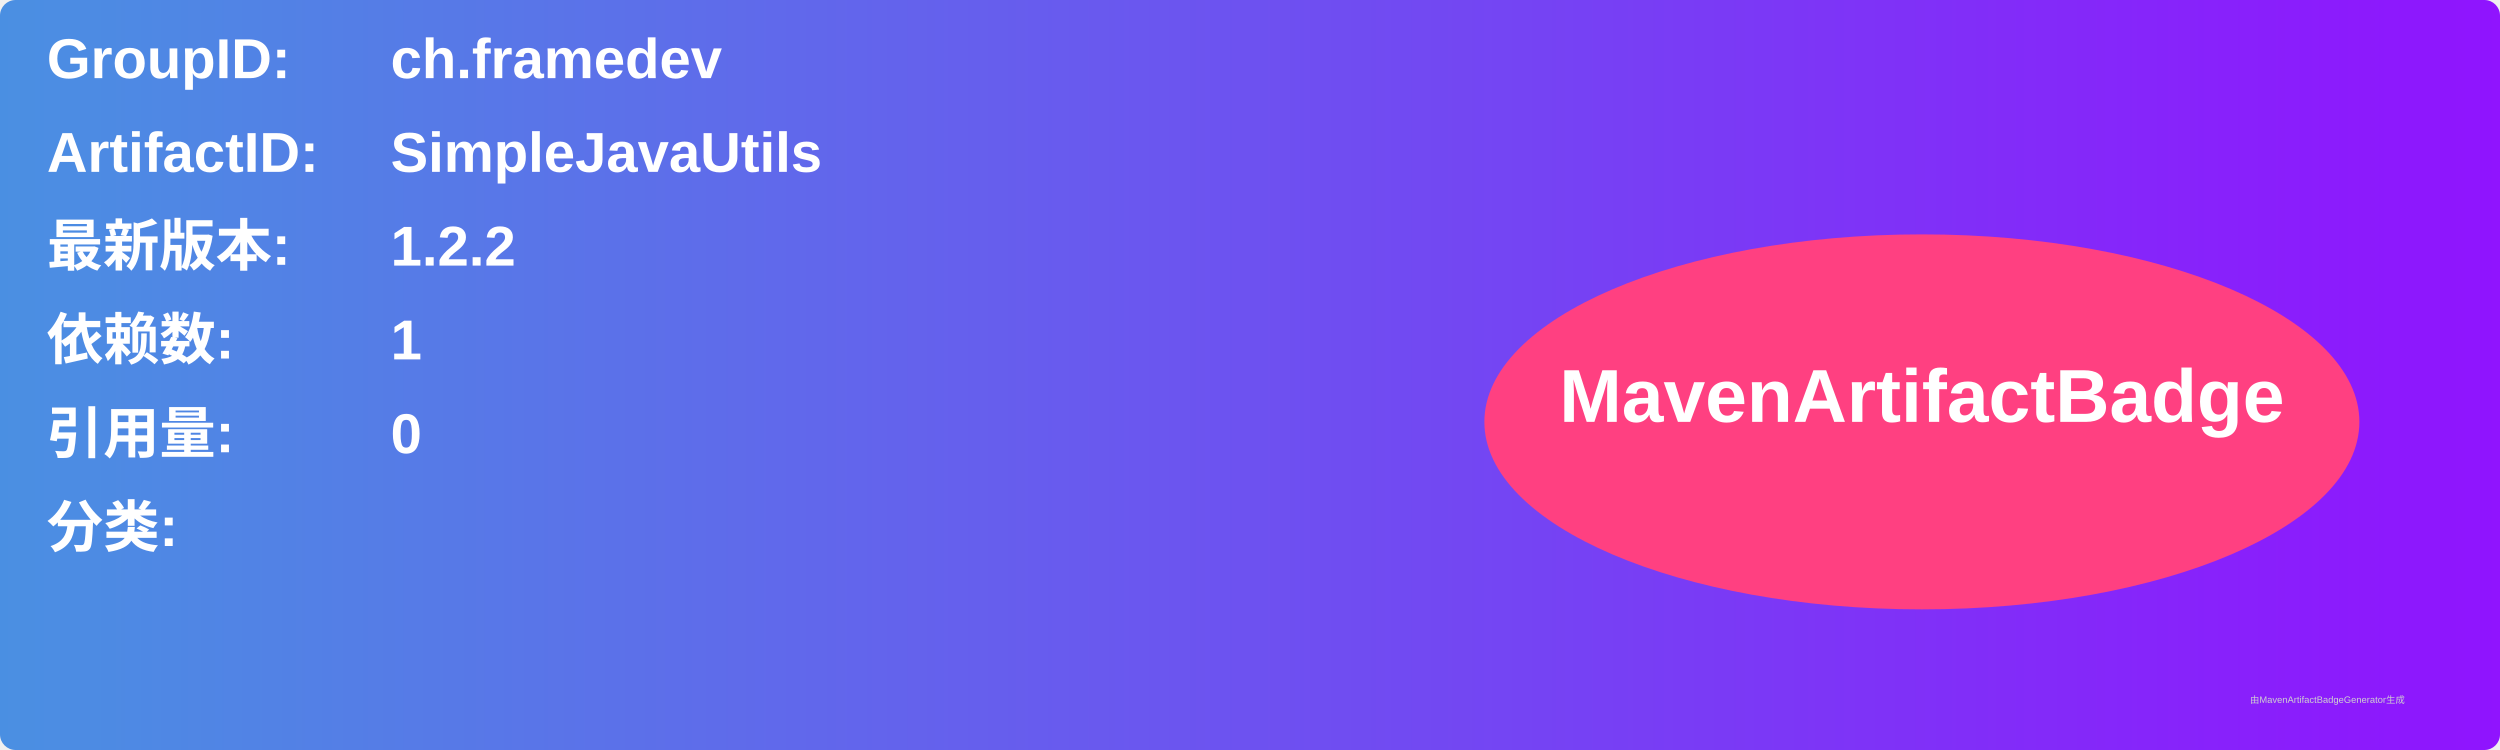
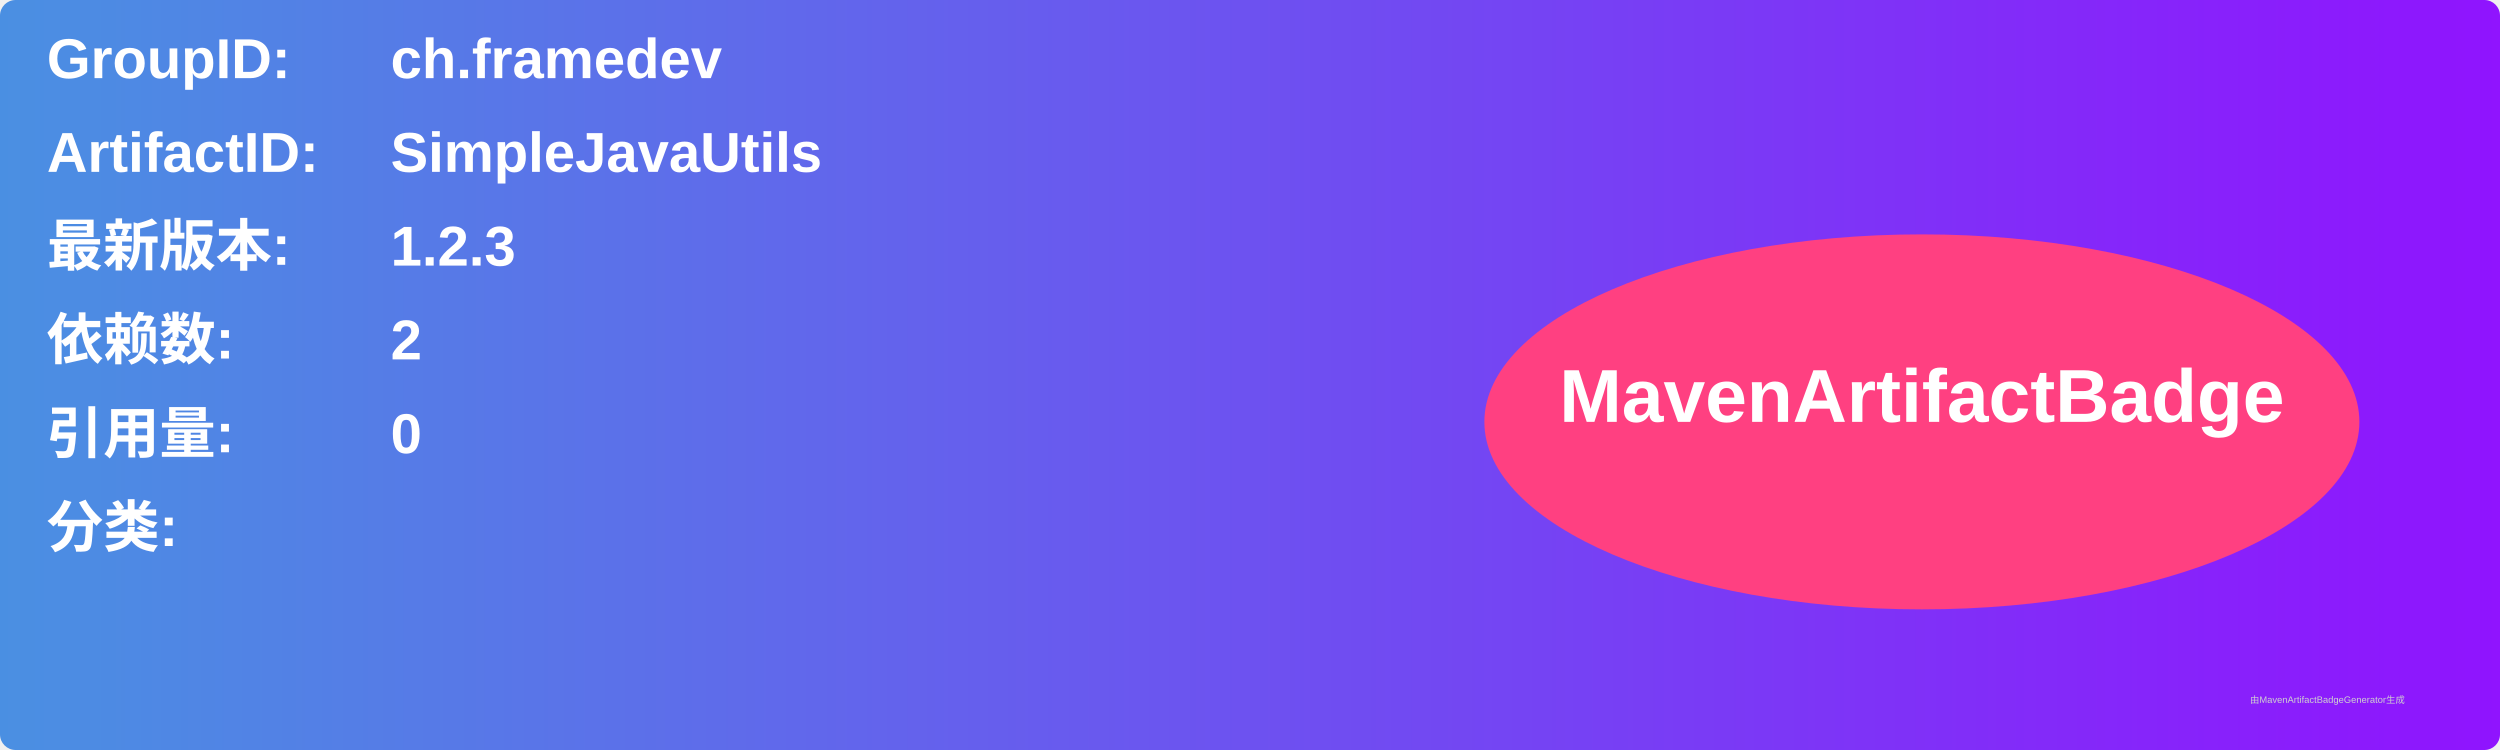
<svg xmlns="http://www.w3.org/2000/svg" width="800" height="240" viewBox="0 0 800 240">
  <linearGradient id="grad" x1="0%" y1="0%" x2="100%" y2="0%">
    <stop offset="0%" stop-color="#4a90e2" />
    <stop offset="100%" stop-color="#9013fe" />
  </linearGradient>
  <rect width="100%" height="100%" rx="5" ry="5" fill="url(#grad)" />
  <g transform="translate(15, 15)">
    <text x="0" y="10" font-family="Arial" font-size="18" fill="white" font-weight="bold" width="260">GroupID:</text>
    <text x="110" y="10" font-family="Arial" font-size="18" fill="white" font-weight="bold" width="460">ch.framedev</text>
    <text x="0" y="40" font-family="Arial" font-size="18" fill="white" font-weight="bold" width="260">ArtifactID:</text>
    <text x="110" y="40" font-family="Arial" font-size="18" fill="white" font-weight="bold" width="460">SimpleJavaUtils</text>
    <text x="0" y="70" font-family="Arial" font-size="18" fill="white" font-weight="bold">最新版本:</text>
    <text x="110" y="70" font-family="Arial" font-size="18" fill="white" font-weight="bold">
-       <tspan font-weight="bold">1.2.2</tspan>
+       <tspan font-weight="bold">1.2.3</tspan>
    </text>
    <text x="0" y="100" font-family="Arial" font-size="18" fill="white" font-weight="bold">依赖数: </text>
    <text x="110" y="100" font-family="Arial" font-size="18" fill="white">
-       <tspan font-weight="bold">1</tspan>
+       <tspan font-weight="bold">2</tspan>
    </text>
    <text x="0" y="130" font-family="Arial" font-size="18" fill="white" font-weight="bold">引用量: </text>
    <text x="110" y="130" font-family="Arial" font-size="18" fill="white">
      <tspan font-weight="bold">0</tspan>
    </text>
    <text x="0" y="160" font-family="Arial" font-size="18" fill="white" font-weight="bold">分类:</text>
    <text x="10" y="190" font-family="Arial" font-size="10" fill="white">
      <tspan font-weight="bold" />
    </text>
    <ellipse cx="600" cy="120" rx="140" ry="60" fill="#ff4081" />
    <text x="600" y="120" text-anchor="middle" font-family="Arial" font-size="24" fill="white" font-weight="bold">MavenArtifactBadge</text>
  </g>
  <text x="720" y="225" font-family="Arial" font-size="3" fill="#d0d0d0">由MavenArtifactBadgeGenerator生成</text>
</svg>
